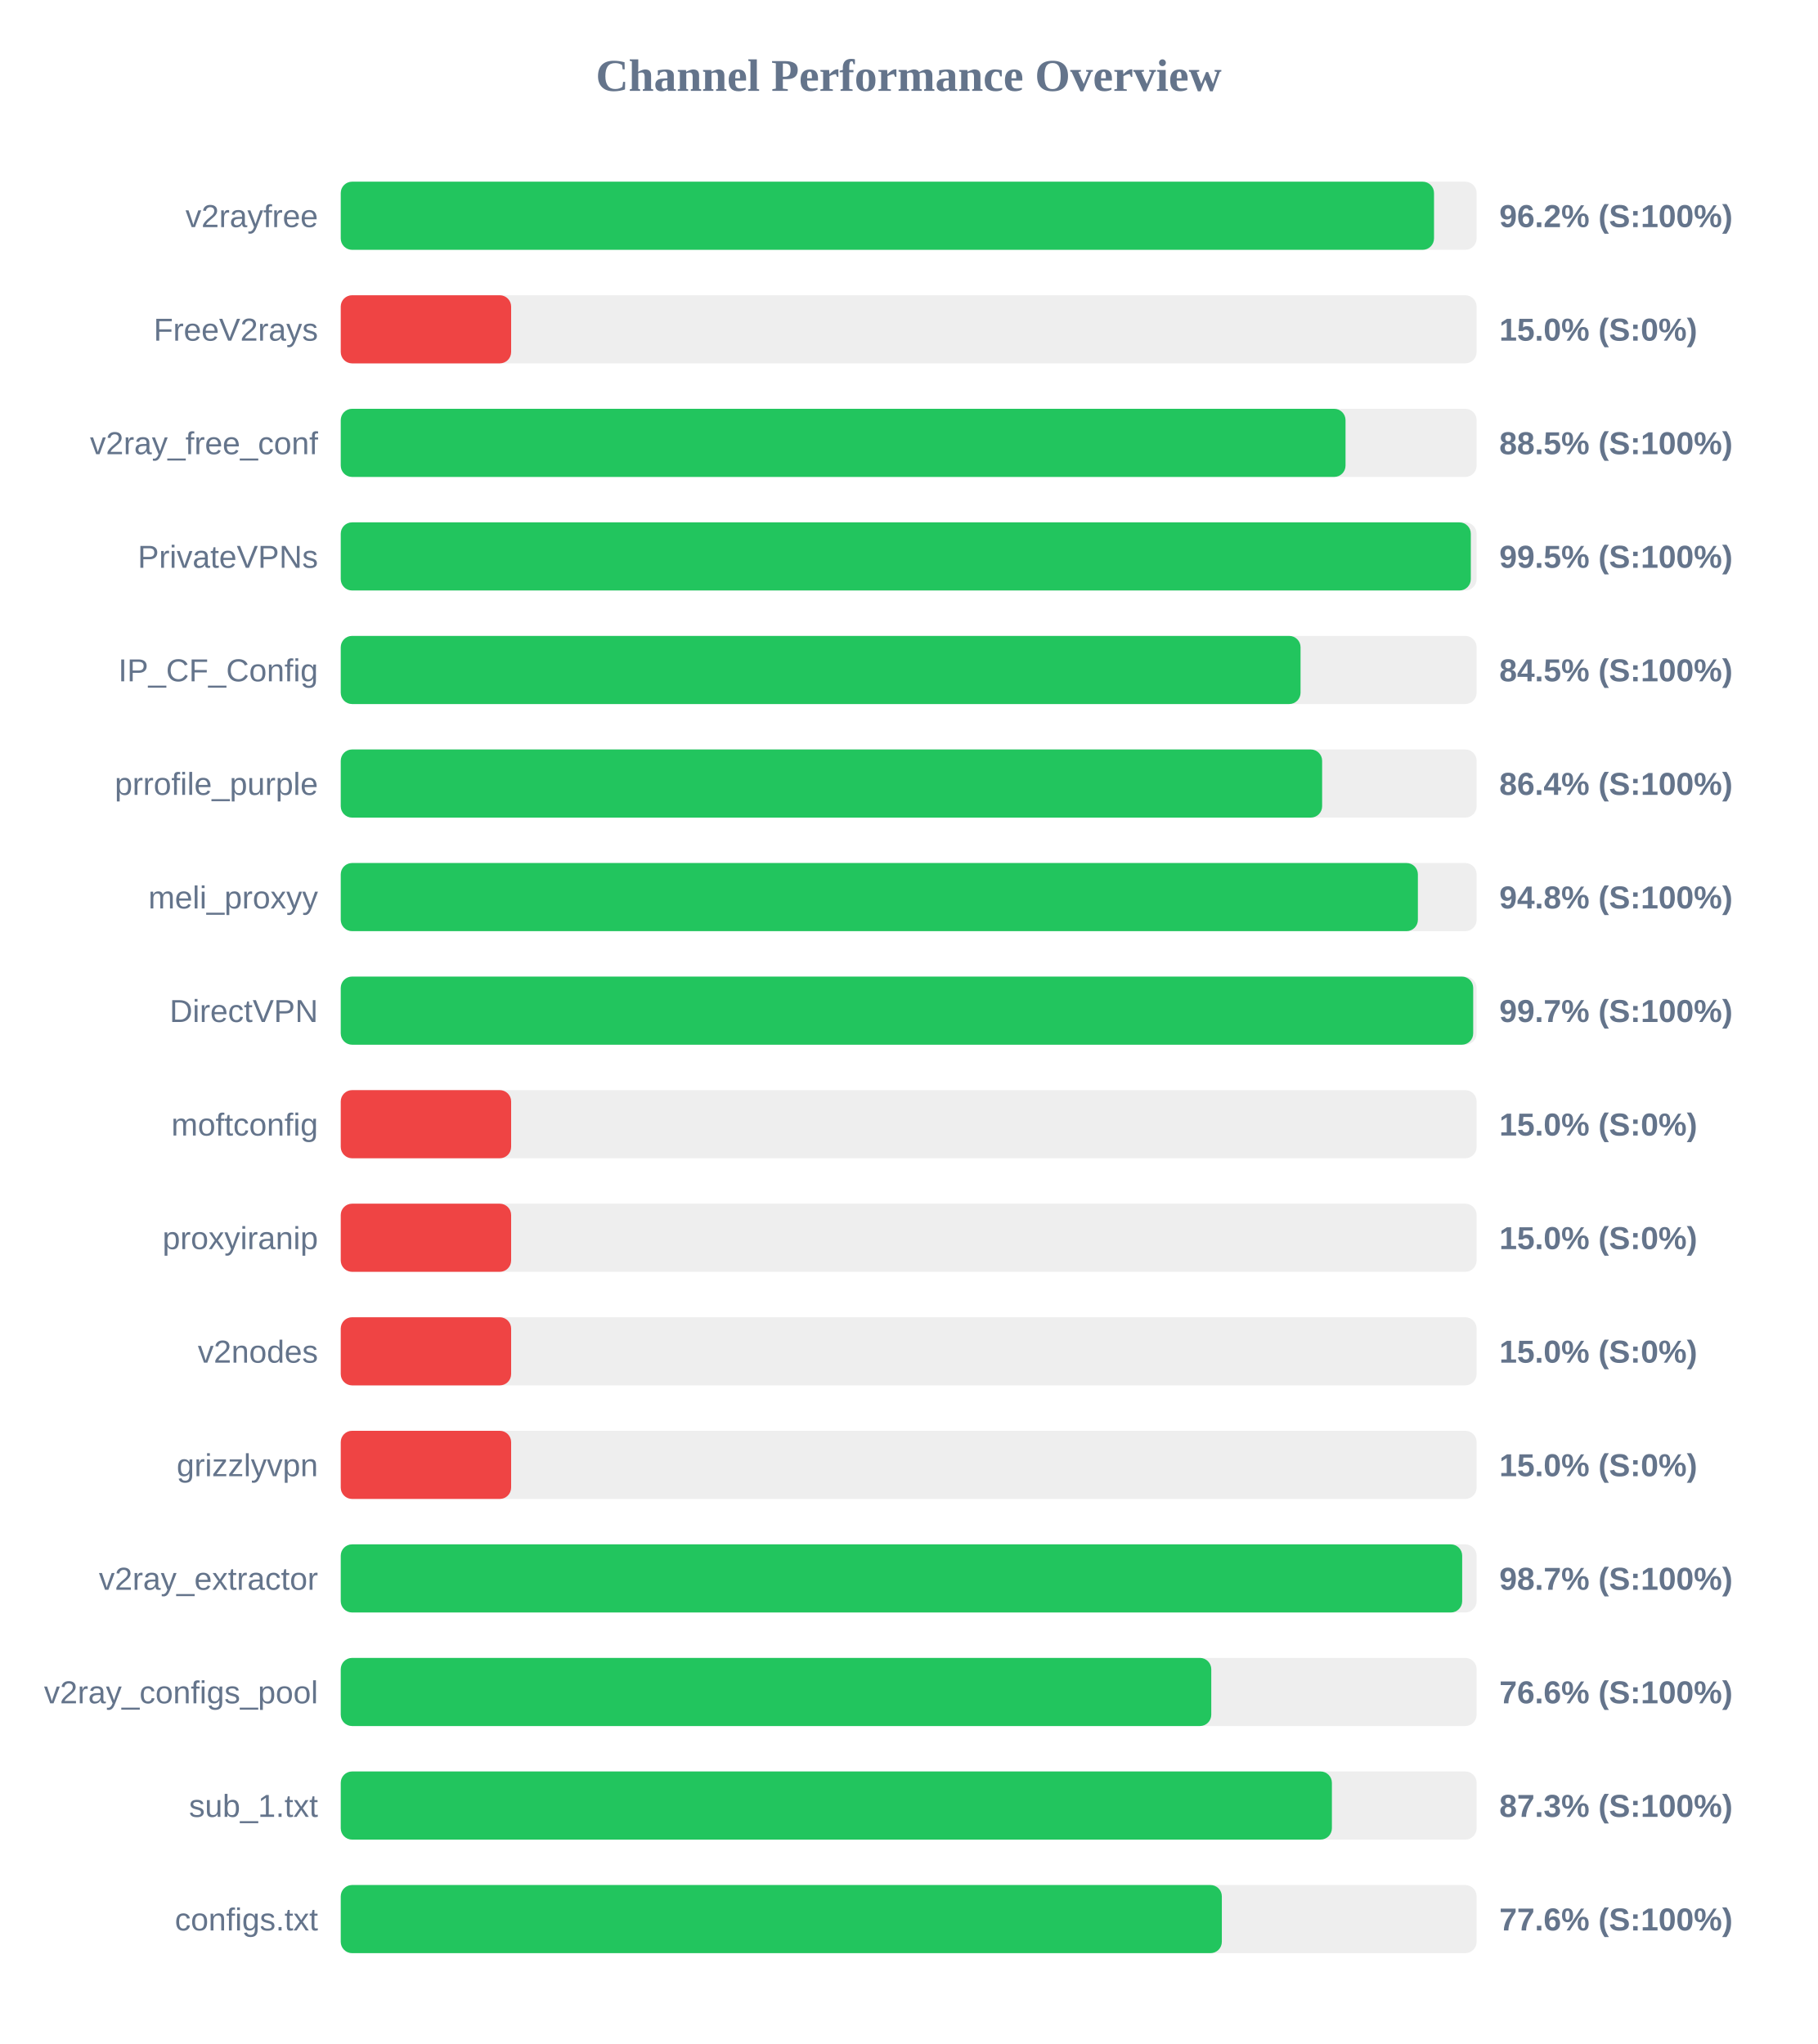
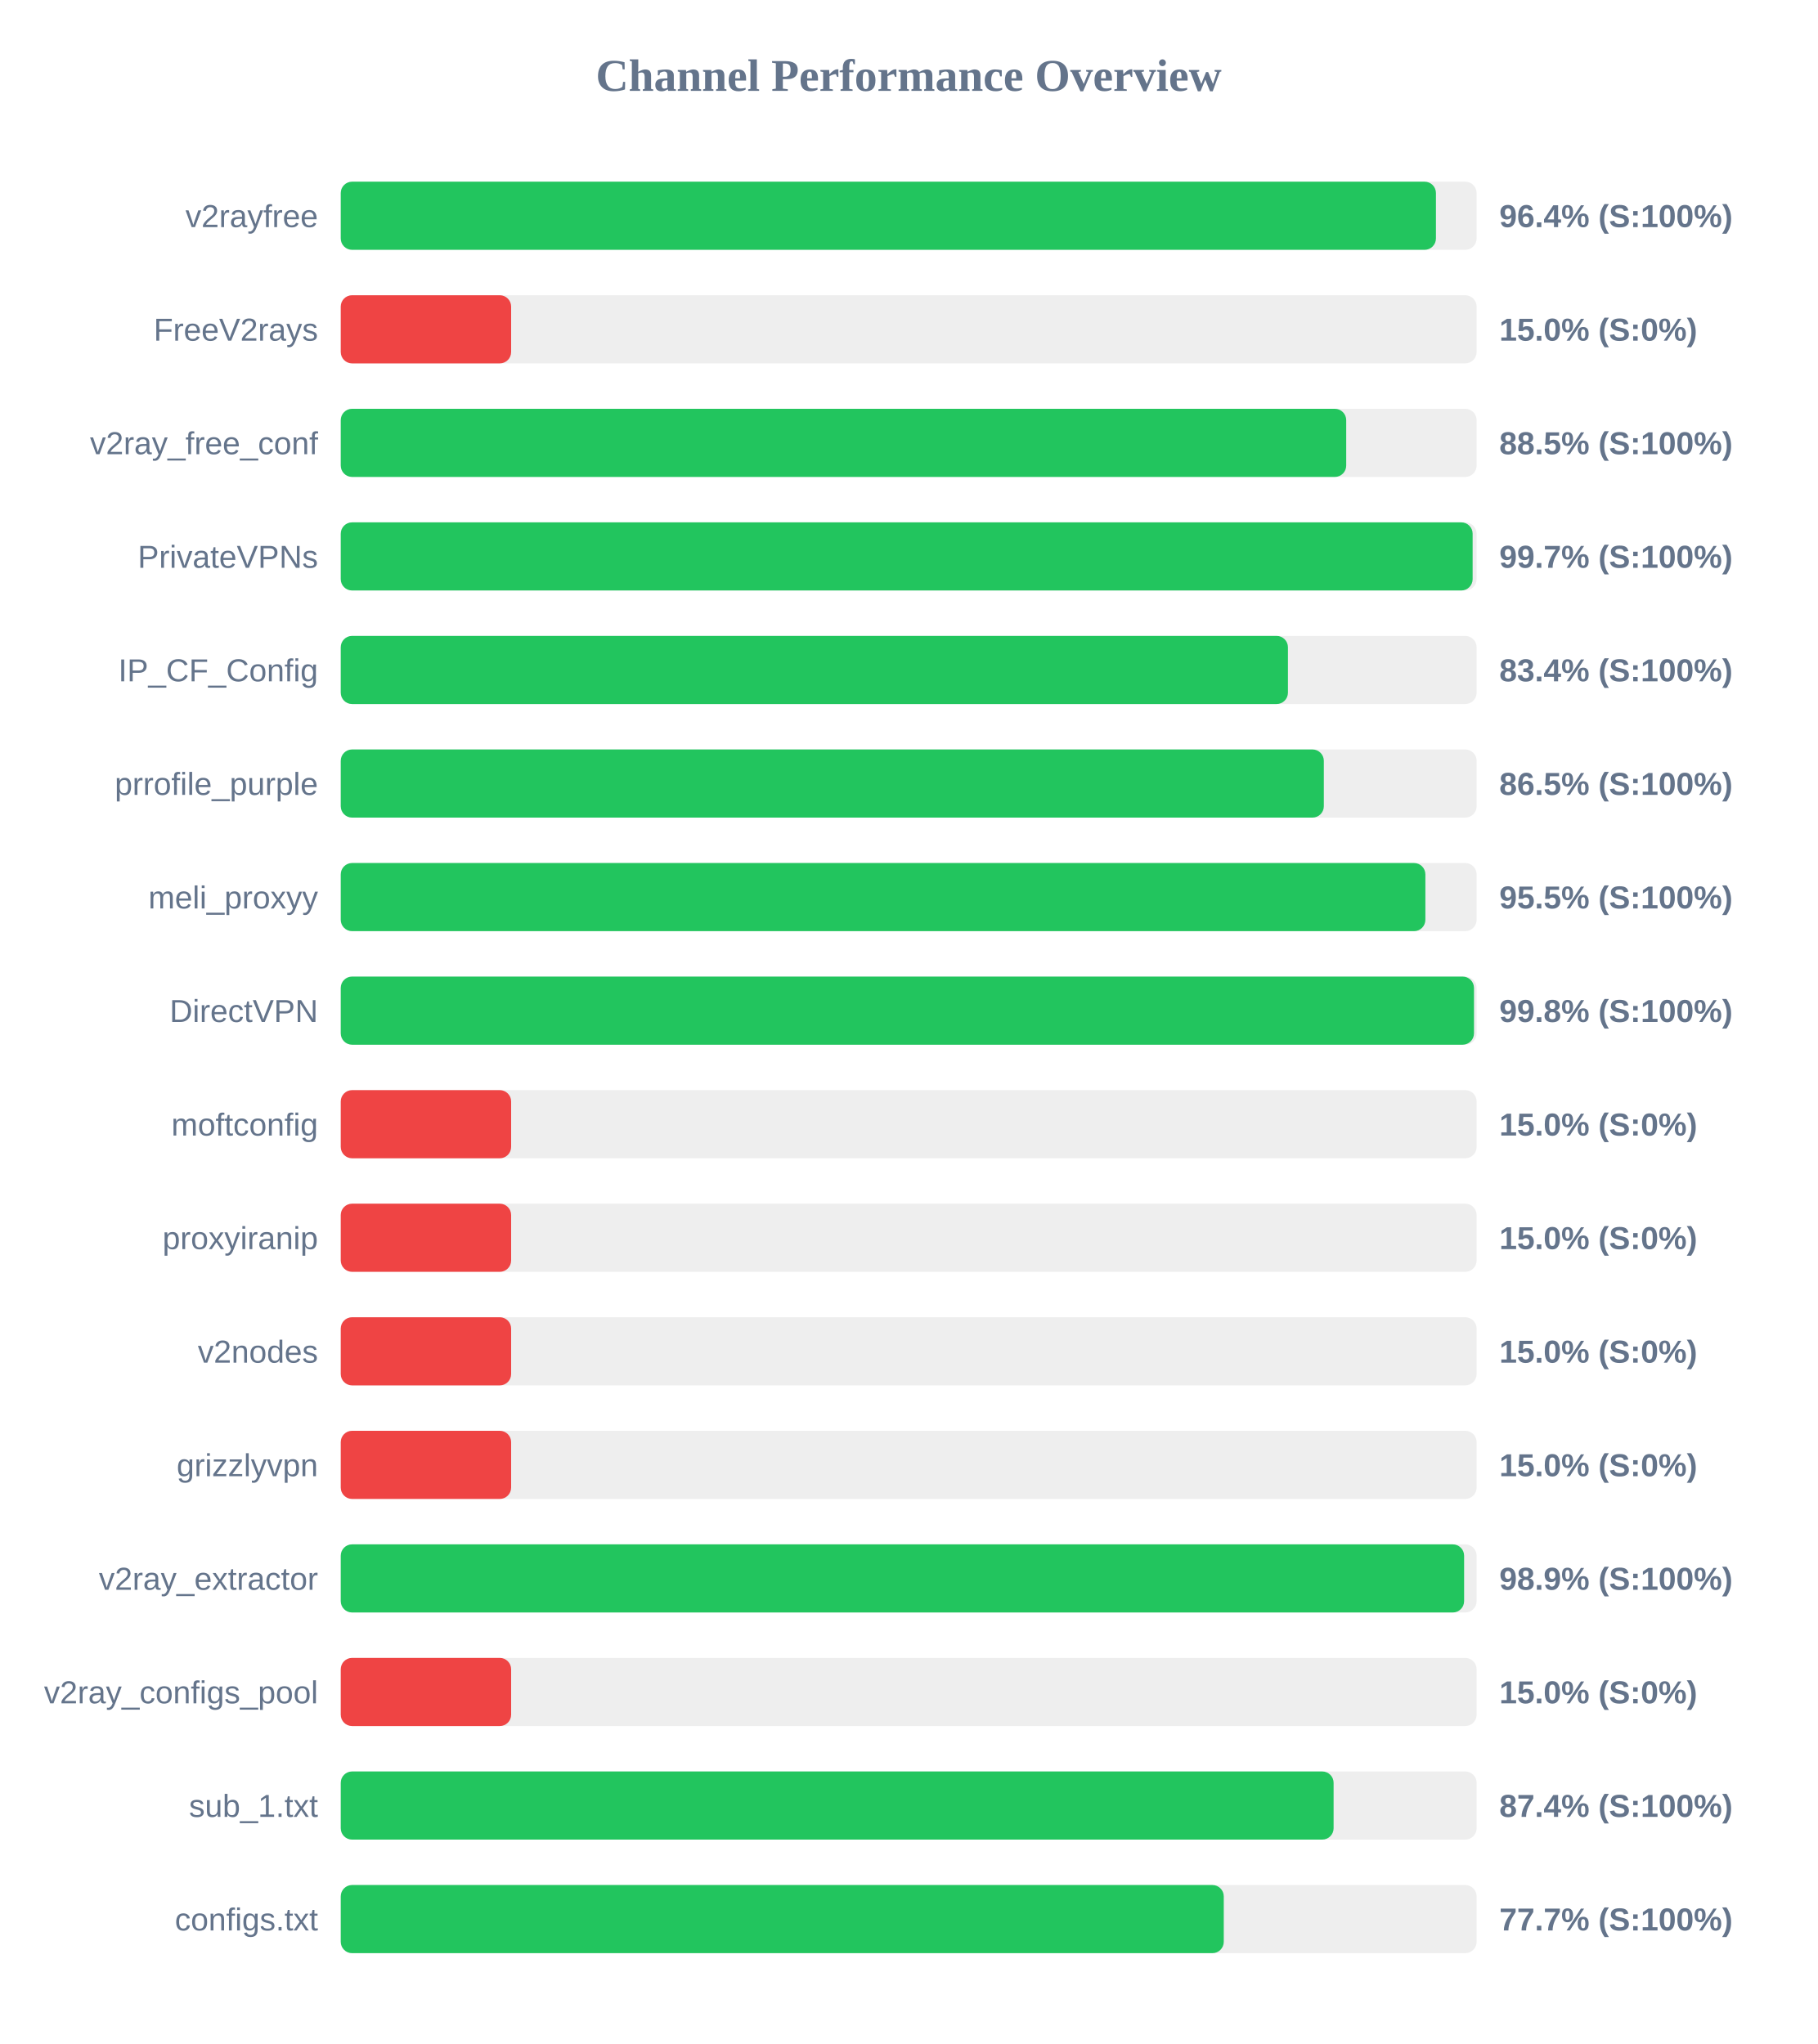
<svg xmlns="http://www.w3.org/2000/svg" width="800" height="900" version="1.1">
  <style>
        .row { font: 14px Arial; fill: #64748b; }
        .score { font: bold 14px Arial; fill: #64748b; }
    </style>
  <text x="400" y="40" text-anchor="middle" font-size="20px" font-weight="bold" fill="#64748b">Channel Performance Overview</text>
  <rect x="150" y="80" width="500" height="30" fill="#eee" rx="5" />
-   <rect x="150" y="80" width="481.25" height="30" fill="#22c55e" rx="5" />
+   <rect x="150" y="80" width="482.1" height="30" fill="#22c55e" rx="5" />
  <text x="140" y="100" text-anchor="end" class="row">v2rayfree</text>
-   <text x="660" y="100" text-anchor="start" class="score">96.2% (S:100%)</text>
+   <text x="660" y="100" text-anchor="start" class="score">96.4% (S:100%)</text>
  <rect x="150" y="130" width="500" height="30" fill="#eee" rx="5" />
  <rect x="150" y="130" width="75.0" height="30" fill="#ef4444" rx="5" />
  <text x="140" y="150" text-anchor="end" class="row">FreeV2rays</text>
  <text x="660" y="150" text-anchor="start" class="score">15.0% (S:0%)</text>
  <rect x="150" y="180" width="500" height="30" fill="#eee" rx="5" />
-   <rect x="150" y="180" width="442.3" height="30" fill="#22c55e" rx="5" />
+   <rect x="150" y="180" width="442.6" height="30" fill="#22c55e" rx="5" />
  <text x="140" y="200" text-anchor="end" class="row">v2ray_free_conf</text>
  <text x="660" y="200" text-anchor="start" class="score">88.5% (S:100%)</text>
  <rect x="150" y="230" width="500" height="30" fill="#eee" rx="5" />
-   <rect x="150" y="230" width="497.45" height="30" fill="#22c55e" rx="5" />
+   <rect x="150" y="230" width="498.25" height="30" fill="#22c55e" rx="5" />
  <text x="140" y="250" text-anchor="end" class="row">PrivateVPNs</text>
-   <text x="660" y="250" text-anchor="start" class="score">99.5% (S:100%)</text>
+   <text x="660" y="250" text-anchor="start" class="score">99.7% (S:100%)</text>
  <rect x="150" y="280" width="500" height="30" fill="#eee" rx="5" />
-   <rect x="150" y="280" width="422.5" height="30" fill="#22c55e" rx="5" />
+   <rect x="150" y="280" width="416.95" height="30" fill="#22c55e" rx="5" />
  <text x="140" y="300" text-anchor="end" class="row">IP_CF_Config</text>
-   <text x="660" y="300" text-anchor="start" class="score">84.5% (S:100%)</text>
+   <text x="660" y="300" text-anchor="start" class="score">83.4% (S:100%)</text>
  <rect x="150" y="330" width="500" height="30" fill="#eee" rx="5" />
-   <rect x="150" y="330" width="432.0" height="30" fill="#22c55e" rx="5" />
+   <rect x="150" y="330" width="432.75" height="30" fill="#22c55e" rx="5" />
  <text x="140" y="350" text-anchor="end" class="row">prrofile_purple</text>
-   <text x="660" y="350" text-anchor="start" class="score">86.4% (S:100%)</text>
+   <text x="660" y="350" text-anchor="start" class="score">86.5% (S:100%)</text>
  <rect x="150" y="380" width="500" height="30" fill="#eee" rx="5" />
-   <rect x="150" y="380" width="474.15" height="30" fill="#22c55e" rx="5" />
+   <rect x="150" y="380" width="477.45" height="30" fill="#22c55e" rx="5" />
  <text x="140" y="400" text-anchor="end" class="row">meli_proxyy</text>
-   <text x="660" y="400" text-anchor="start" class="score">94.8% (S:100%)</text>
+   <text x="660" y="400" text-anchor="start" class="score">95.5% (S:100%)</text>
  <rect x="150" y="430" width="500" height="30" fill="#eee" rx="5" />
-   <rect x="150" y="430" width="498.5" height="30" fill="#22c55e" rx="5" />
+   <rect x="150" y="430" width="498.85" height="30" fill="#22c55e" rx="5" />
  <text x="140" y="450" text-anchor="end" class="row">DirectVPN</text>
-   <text x="660" y="450" text-anchor="start" class="score">99.7% (S:100%)</text>
+   <text x="660" y="450" text-anchor="start" class="score">99.8% (S:100%)</text>
  <rect x="150" y="480" width="500" height="30" fill="#eee" rx="5" />
  <rect x="150" y="480" width="75.0" height="30" fill="#ef4444" rx="5" />
  <text x="140" y="500" text-anchor="end" class="row">moftconfig</text>
  <text x="660" y="500" text-anchor="start" class="score">15.0% (S:0%)</text>
  <rect x="150" y="530" width="500" height="30" fill="#eee" rx="5" />
  <rect x="150" y="530" width="75.0" height="30" fill="#ef4444" rx="5" />
  <text x="140" y="550" text-anchor="end" class="row">proxyiranip</text>
  <text x="660" y="550" text-anchor="start" class="score">15.0% (S:0%)</text>
  <rect x="150" y="580" width="500" height="30" fill="#eee" rx="5" />
  <rect x="150" y="580" width="75.0" height="30" fill="#ef4444" rx="5" />
  <text x="140" y="600" text-anchor="end" class="row">v2nodes</text>
  <text x="660" y="600" text-anchor="start" class="score">15.0% (S:0%)</text>
  <rect x="150" y="630" width="500" height="30" fill="#eee" rx="5" />
  <rect x="150" y="630" width="75.0" height="30" fill="#ef4444" rx="5" />
  <text x="140" y="650" text-anchor="end" class="row">grizzlyvpn</text>
  <text x="660" y="650" text-anchor="start" class="score">15.0% (S:0%)</text>
  <rect x="150" y="680" width="500" height="30" fill="#eee" rx="5" />
-   <rect x="150" y="680" width="493.65" height="30" fill="#22c55e" rx="5" />
+   <rect x="150" y="680" width="494.5" height="30" fill="#22c55e" rx="5" />
  <text x="140" y="700" text-anchor="end" class="row">v2ray_extractor</text>
-   <text x="660" y="700" text-anchor="start" class="score">98.7% (S:100%)</text>
+   <text x="660" y="700" text-anchor="start" class="score">98.9% (S:100%)</text>
  <rect x="150" y="730" width="500" height="30" fill="#eee" rx="5" />
-   <rect x="150" y="730" width="383.2" height="30" fill="#22c55e" rx="5" />
+   <rect x="150" y="730" width="75.0" height="30" fill="#ef4444" rx="5" />
  <text x="140" y="750" text-anchor="end" class="row">v2ray_configs_pool</text>
-   <text x="660" y="750" text-anchor="start" class="score">76.6% (S:100%)</text>
+   <text x="660" y="750" text-anchor="start" class="score">15.0% (S:0%)</text>
  <rect x="150" y="780" width="500" height="30" fill="#eee" rx="5" />
-   <rect x="150" y="780" width="436.3" height="30" fill="#22c55e" rx="5" />
+   <rect x="150" y="780" width="437.05" height="30" fill="#22c55e" rx="5" />
  <text x="140" y="800" text-anchor="end" class="row">sub_1.txt</text>
-   <text x="660" y="800" text-anchor="start" class="score">87.3% (S:100%)</text>
+   <text x="660" y="800" text-anchor="start" class="score">87.4% (S:100%)</text>
  <rect x="150" y="830" width="500" height="30" fill="#eee" rx="5" />
-   <rect x="150" y="830" width="387.85" height="30" fill="#22c55e" rx="5" />
+   <rect x="150" y="830" width="388.7" height="30" fill="#22c55e" rx="5" />
  <text x="140" y="850" text-anchor="end" class="row">configs.txt</text>
-   <text x="660" y="850" text-anchor="start" class="score">77.6% (S:100%)</text>
+   <text x="660" y="850" text-anchor="start" class="score">77.7% (S:100%)</text>
</svg>
